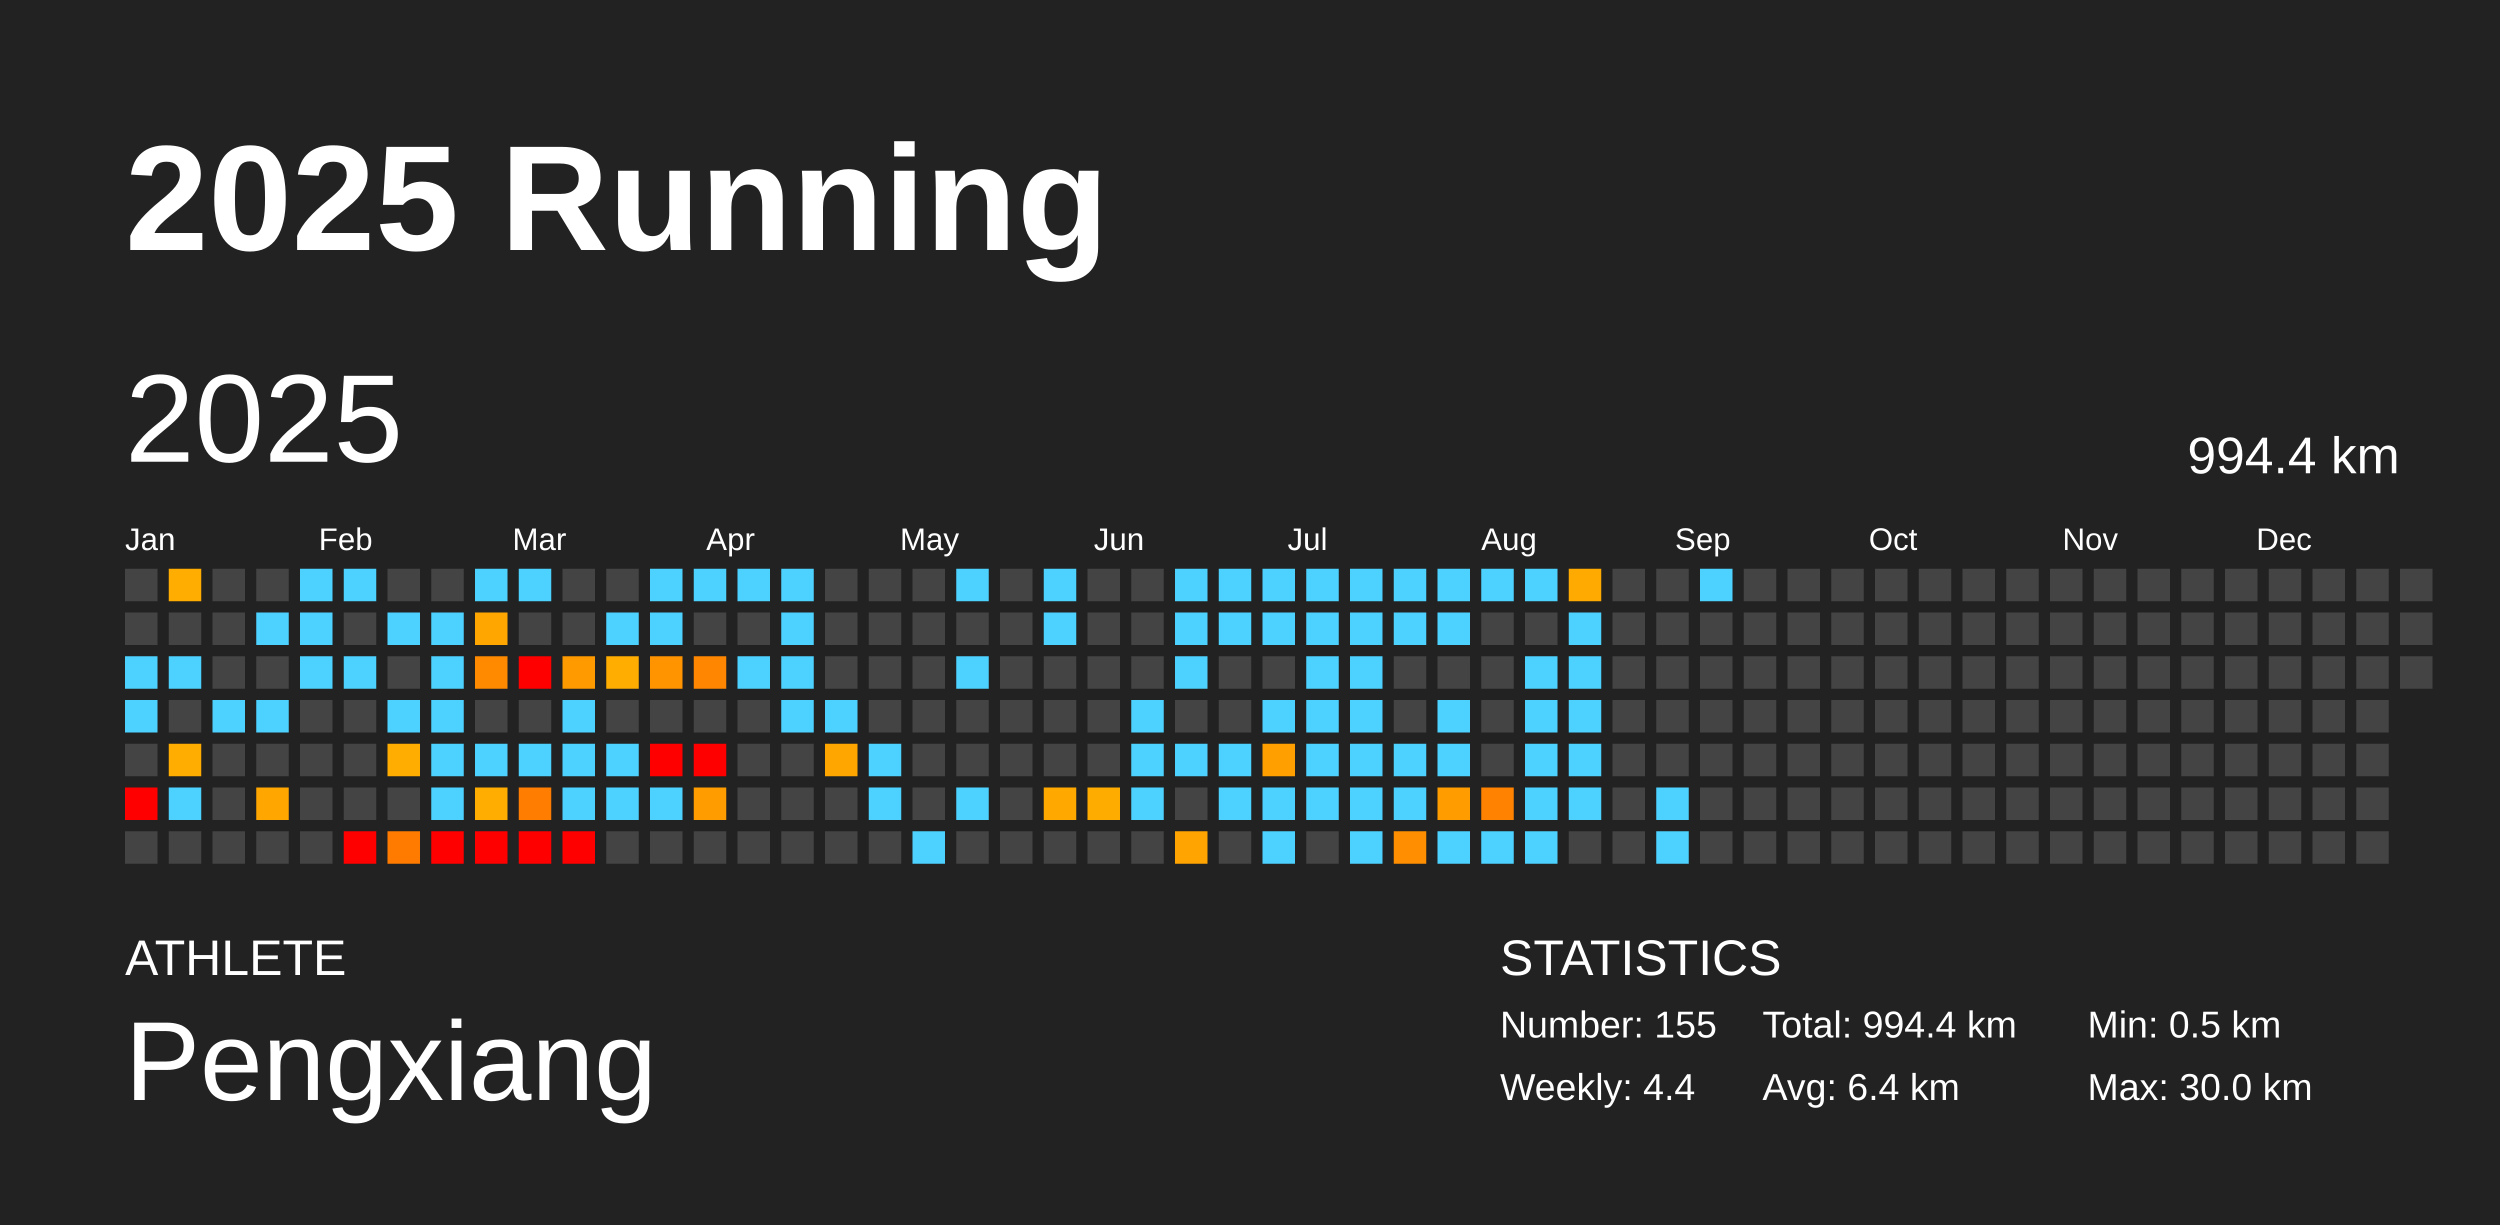
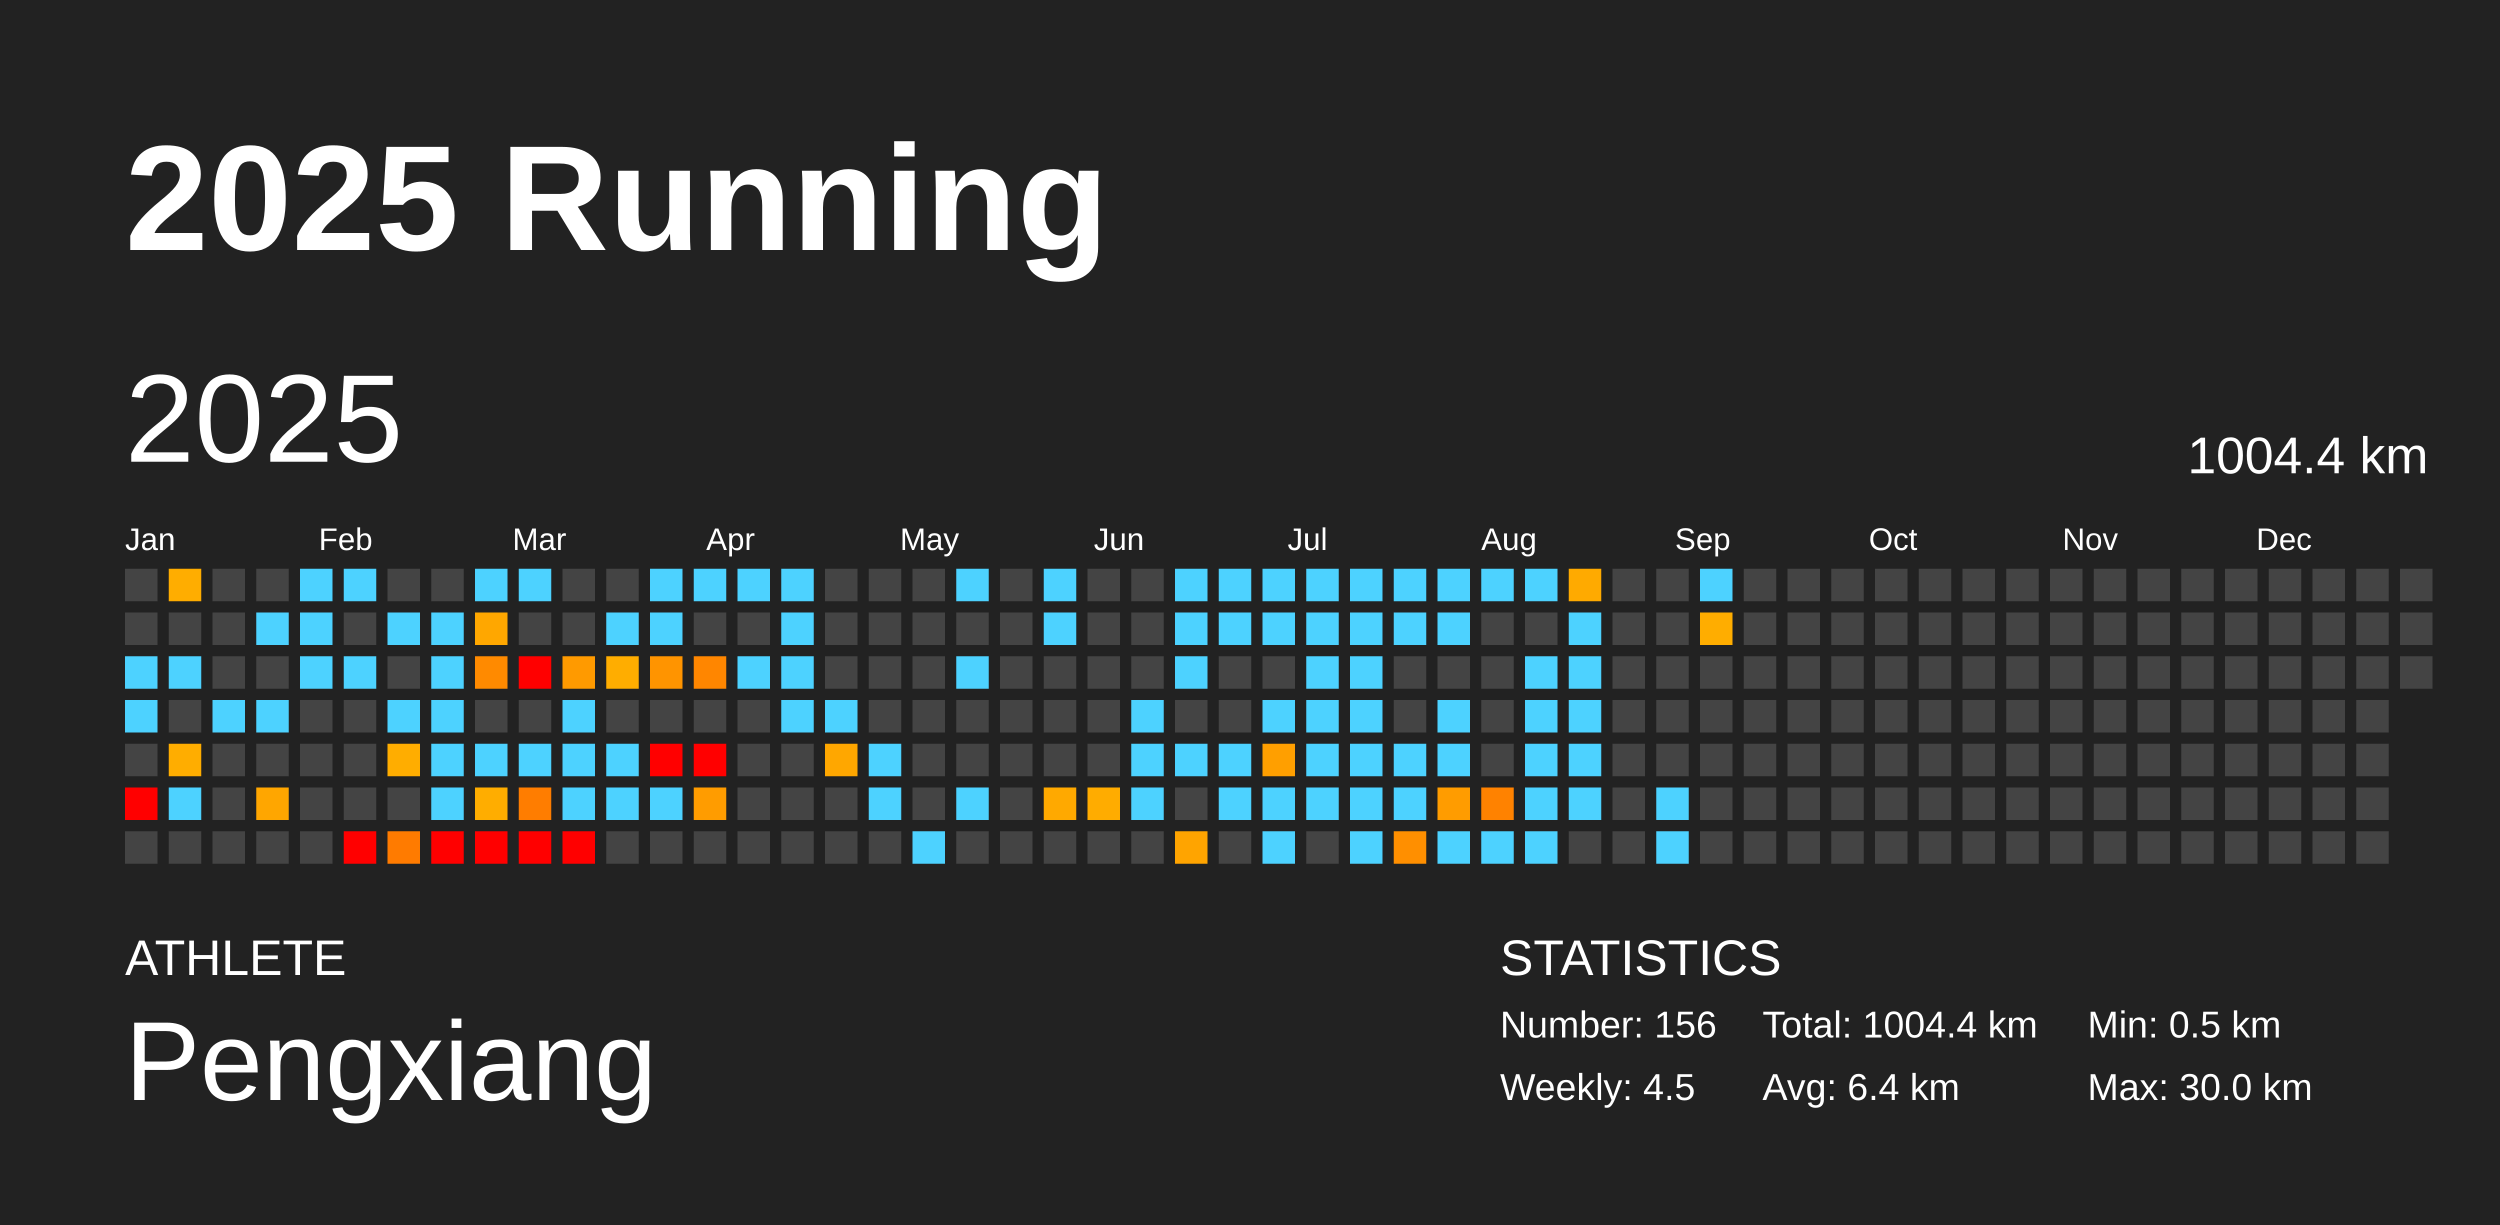
<svg xmlns="http://www.w3.org/2000/svg" baseProfile="full" height="98mm" version="1.1" viewBox="0,0,200,98" width="200mm">
  <defs />
  <rect fill="#222222" height="98" width="200" x="0" y="0" />
  <text fill="#FFFFFF" style="font-size:12px; font-family:Arial; font-weight:bold;" x="10" y="20">2025 Running</text>
  <text fill="#FFFFFF" style="font-size:4px; font-family:Arial" x="10" y="78">ATHLETE</text>
  <text fill="#FFFFFF" style="font-size:9px; font-family:Arial" x="10" y="88">Pengxiang</text>
  <text fill="#FFFFFF" style="font-size:4px; font-family:Arial" x="120" y="78">STATISTICS</text>
-   <text fill="#FFFFFF" style="font-size:3px; font-family:Arial" x="120" y="83">Number: 155</text>
-   <text fill="#FFFFFF" style="font-size:3px; font-family:Arial" x="120" y="88">Weekly: 4.4</text>
-   <text fill="#FFFFFF" style="font-size:3px; font-family:Arial" x="141" y="83">Total: 994.4 km</text>
+   <text fill="#FFFFFF" style="font-size:3px; font-family:Arial" x="120" y="83">Number: 156</text>
+   <text fill="#FFFFFF" style="font-size:3px; font-family:Arial" x="120" y="88">Weekly: 4.5</text>
+   <text fill="#FFFFFF" style="font-size:3px; font-family:Arial" x="141" y="83">Total: 1004.4 km</text>
  <text fill="#FFFFFF" style="font-size:3px; font-family:Arial" x="141" y="88">Avg: 6.4 km</text>
  <text fill="#FFFFFF" style="font-size:3px; font-family:Arial" x="167" y="83">Min: 0.5 km</text>
  <text fill="#FFFFFF" style="font-size:3px; font-family:Arial" x="167" y="88">Max: 30.0 km</text>
  <text dominant-baseline="hanging" fill="#FFFFFF" style="font-size:10.0px; font-family:Arial;" x="10" y="30">2025</text>
-   <text dominant-baseline="hanging" fill="#FFFFFF" style="font-size:4.125px; font-family:Arial;" x="175" y="35">994.4 km</text>
+   <text dominant-baseline="hanging" fill="#FFFFFF" style="font-size:4.125px; font-family:Arial;" x="175" y="35">1004.4 km</text>
  <text fill="#FFFFFF" style="font-size:2.5px; font-family:Arial" x="10.0" y="44">Jan</text>
  <text fill="#FFFFFF" style="font-size:2.5px; font-family:Arial" x="25.5" y="44">Feb</text>
  <text fill="#FFFFFF" style="font-size:2.5px; font-family:Arial" x="41.0" y="44">Mar</text>
  <text fill="#FFFFFF" style="font-size:2.5px; font-family:Arial" x="56.5" y="44">Apr</text>
  <text fill="#FFFFFF" style="font-size:2.5px; font-family:Arial" x="72.0" y="44">May</text>
  <text fill="#FFFFFF" style="font-size:2.5px; font-family:Arial" x="87.5" y="44">Jun</text>
  <text fill="#FFFFFF" style="font-size:2.5px; font-family:Arial" x="103.0" y="44">Jul</text>
  <text fill="#FFFFFF" style="font-size:2.5px; font-family:Arial" x="118.5" y="44">Aug</text>
  <text fill="#FFFFFF" style="font-size:2.5px; font-family:Arial" x="134.0" y="44">Sep</text>
  <text fill="#FFFFFF" style="font-size:2.5px; font-family:Arial" x="149.5" y="44">Oct</text>
  <text fill="#FFFFFF" style="font-size:2.5px; font-family:Arial" x="165.0" y="44">Nov</text>
  <text fill="#FFFFFF" style="font-size:2.5px; font-family:Arial" x="180.5" y="44">Dec</text>
  <rect fill="#444444" height="2.6" width="2.6" x="10.0" y="45.5" />
  <rect fill="#444444" height="2.6" width="2.6" x="10.0" y="49.0" />
  <rect fill="#4dd2ff" height="2.6" width="2.6" x="10.0" y="52.5" />
  <rect fill="#4dd2ff" height="2.6" width="2.6" x="10.0" y="56.0" />
  <rect fill="#444444" height="2.6" width="2.6" x="10.0" y="59.5" />
  <rect fill="red" height="2.6" width="2.6" x="10.0" y="63.0" />
  <rect fill="#444444" height="2.6" width="2.6" x="10.0" y="66.5" />
  <rect fill="#ffad00" height="2.6" width="2.6" x="13.5" y="45.5" />
  <rect fill="#444444" height="2.6" width="2.6" x="13.5" y="49.0" />
  <rect fill="#4dd2ff" height="2.6" width="2.6" x="13.5" y="52.5" />
  <rect fill="#444444" height="2.6" width="2.6" x="13.5" y="56.0" />
  <rect fill="#ffad00" height="2.6" width="2.6" x="13.5" y="59.5" />
  <rect fill="#4dd2ff" height="2.6" width="2.6" x="13.5" y="63.0" />
  <rect fill="#444444" height="2.6" width="2.6" x="13.5" y="66.5" />
  <rect fill="#444444" height="2.6" width="2.6" x="17.0" y="45.5" />
  <rect fill="#444444" height="2.6" width="2.6" x="17.0" y="49.0" />
  <rect fill="#444444" height="2.6" width="2.6" x="17.0" y="52.5" />
  <rect fill="#4dd2ff" height="2.6" width="2.6" x="17.0" y="56.0" />
  <rect fill="#444444" height="2.6" width="2.6" x="17.0" y="59.5" />
  <rect fill="#444444" height="2.6" width="2.6" x="17.0" y="63.0" />
  <rect fill="#444444" height="2.6" width="2.6" x="17.0" y="66.5" />
  <rect fill="#444444" height="2.6" width="2.6" x="20.5" y="45.5" />
  <rect fill="#4dd2ff" height="2.6" width="2.6" x="20.5" y="49.0" />
  <rect fill="#444444" height="2.6" width="2.6" x="20.5" y="52.5" />
  <rect fill="#4dd2ff" height="2.6" width="2.6" x="20.5" y="56.0" />
  <rect fill="#444444" height="2.6" width="2.6" x="20.5" y="59.5" />
  <rect fill="#ffa600" height="2.6" width="2.6" x="20.5" y="63.0" />
  <rect fill="#444444" height="2.6" width="2.6" x="20.5" y="66.5" />
  <rect fill="#4dd2ff" height="2.6" width="2.6" x="24.0" y="45.5" />
  <rect fill="#4dd2ff" height="2.6" width="2.6" x="24.0" y="49.0" />
  <rect fill="#4dd2ff" height="2.6" width="2.6" x="24.0" y="52.5" />
  <rect fill="#444444" height="2.6" width="2.6" x="24.0" y="56.0" />
  <rect fill="#444444" height="2.6" width="2.6" x="24.0" y="59.5" />
  <rect fill="#444444" height="2.6" width="2.6" x="24.0" y="63.0" />
  <rect fill="#444444" height="2.6" width="2.6" x="24.0" y="66.5" />
  <rect fill="#4dd2ff" height="2.6" width="2.6" x="27.5" y="45.5" />
  <rect fill="#444444" height="2.6" width="2.6" x="27.5" y="49.0" />
  <rect fill="#4dd2ff" height="2.6" width="2.6" x="27.5" y="52.5" />
  <rect fill="#444444" height="2.6" width="2.6" x="27.5" y="56.0" />
  <rect fill="#444444" height="2.6" width="2.6" x="27.5" y="59.5" />
  <rect fill="#444444" height="2.6" width="2.6" x="27.5" y="63.0" />
  <rect fill="red" height="2.6" width="2.6" x="27.5" y="66.5" />
  <rect fill="#444444" height="2.6" width="2.6" x="31.0" y="45.5" />
  <rect fill="#4dd2ff" height="2.6" width="2.6" x="31.0" y="49.0" />
  <rect fill="#444444" height="2.6" width="2.6" x="31.0" y="52.5" />
  <rect fill="#4dd2ff" height="2.6" width="2.6" x="31.0" y="56.0" />
  <rect fill="#ffad00" height="2.6" width="2.6" x="31.0" y="59.5" />
  <rect fill="#444444" height="2.6" width="2.6" x="31.0" y="63.0" />
  <rect fill="#ff7b00" height="2.6" width="2.6" x="31.0" y="66.5" />
  <rect fill="#444444" height="2.6" width="2.6" x="34.5" y="45.5" />
  <rect fill="#4dd2ff" height="2.6" width="2.6" x="34.5" y="49.0" />
  <rect fill="#4dd2ff" height="2.6" width="2.6" x="34.5" y="52.5" />
  <rect fill="#4dd2ff" height="2.6" width="2.6" x="34.5" y="56.0" />
  <rect fill="#4dd2ff" height="2.6" width="2.6" x="34.5" y="59.5" />
  <rect fill="#4dd2ff" height="2.6" width="2.6" x="34.5" y="63.0" />
  <rect fill="red" height="2.6" width="2.6" x="34.5" y="66.5" />
  <rect fill="#4dd2ff" height="2.6" width="2.6" x="38.0" y="45.5" />
  <rect fill="#ffa700" height="2.6" width="2.6" x="38.0" y="49.0" />
  <rect fill="#ff8a00" height="2.6" width="2.6" x="38.0" y="52.5" />
  <rect fill="#444444" height="2.6" width="2.6" x="38.0" y="56.0" />
  <rect fill="#4dd2ff" height="2.6" width="2.6" x="38.0" y="59.5" />
  <rect fill="#ffad00" height="2.6" width="2.6" x="38.0" y="63.0" />
  <rect fill="red" height="2.6" width="2.6" x="38.0" y="66.5" />
  <rect fill="#4dd2ff" height="2.6" width="2.6" x="41.5" y="45.5" />
  <rect fill="#444444" height="2.6" width="2.6" x="41.5" y="49.0" />
  <rect fill="red" height="2.6" width="2.6" x="41.5" y="52.5" />
  <rect fill="#444444" height="2.6" width="2.6" x="41.5" y="56.0" />
  <rect fill="#4dd2ff" height="2.6" width="2.6" x="41.5" y="59.5" />
  <rect fill="#ff7d00" height="2.6" width="2.6" x="41.5" y="63.0" />
  <rect fill="red" height="2.6" width="2.6" x="41.5" y="66.5" />
  <rect fill="#444444" height="2.6" width="2.6" x="45.0" y="45.5" />
  <rect fill="#444444" height="2.6" width="2.6" x="45.0" y="49.0" />
  <rect fill="#ff9a00" height="2.6" width="2.6" x="45.0" y="52.5" />
  <rect fill="#4dd2ff" height="2.6" width="2.6" x="45.0" y="56.0" />
  <rect fill="#4dd2ff" height="2.6" width="2.6" x="45.0" y="59.5" />
  <rect fill="#4dd2ff" height="2.6" width="2.6" x="45.0" y="63.0" />
  <rect fill="red" height="2.6" width="2.6" x="45.0" y="66.5" />
  <rect fill="#444444" height="2.6" width="2.6" x="48.5" y="45.5" />
  <rect fill="#4dd2ff" height="2.6" width="2.6" x="48.5" y="49.0" />
  <rect fill="#ffad00" height="2.6" width="2.6" x="48.5" y="52.5" />
  <rect fill="#444444" height="2.6" width="2.6" x="48.5" y="56.0" />
  <rect fill="#4dd2ff" height="2.6" width="2.6" x="48.5" y="59.5" />
  <rect fill="#4dd2ff" height="2.6" width="2.6" x="48.5" y="63.0" />
  <rect fill="#444444" height="2.6" width="2.6" x="48.5" y="66.5" />
  <rect fill="#4dd2ff" height="2.6" width="2.6" x="52.0" y="45.5" />
  <rect fill="#4dd2ff" height="2.6" width="2.6" x="52.0" y="49.0" />
  <rect fill="#ff9400" height="2.6" width="2.6" x="52.0" y="52.5" />
  <rect fill="#444444" height="2.6" width="2.6" x="52.0" y="56.0" />
  <rect fill="red" height="2.6" width="2.6" x="52.0" y="59.5" />
  <rect fill="#4dd2ff" height="2.6" width="2.6" x="52.0" y="63.0" />
  <rect fill="#444444" height="2.6" width="2.6" x="52.0" y="66.5" />
  <rect fill="#4dd2ff" height="2.6" width="2.6" x="55.5" y="45.5" />
  <rect fill="#444444" height="2.6" width="2.6" x="55.5" y="49.0" />
  <rect fill="#ff8600" height="2.6" width="2.6" x="55.5" y="52.5" />
  <rect fill="#444444" height="2.6" width="2.6" x="55.5" y="56.0" />
  <rect fill="red" height="2.6" width="2.6" x="55.5" y="59.5" />
  <rect fill="#ff9c00" height="2.6" width="2.6" x="55.5" y="63.0" />
  <rect fill="#444444" height="2.6" width="2.6" x="55.5" y="66.5" />
  <rect fill="#4dd2ff" height="2.6" width="2.6" x="59.0" y="45.5" />
  <rect fill="#444444" height="2.6" width="2.6" x="59.0" y="49.0" />
  <rect fill="#4dd2ff" height="2.6" width="2.6" x="59.0" y="52.5" />
  <rect fill="#444444" height="2.6" width="2.6" x="59.0" y="56.0" />
  <rect fill="#444444" height="2.6" width="2.6" x="59.0" y="59.5" />
  <rect fill="#444444" height="2.6" width="2.6" x="59.0" y="63.0" />
  <rect fill="#444444" height="2.6" width="2.6" x="59.0" y="66.5" />
  <rect fill="#4dd2ff" height="2.6" width="2.6" x="62.5" y="45.5" />
  <rect fill="#4dd2ff" height="2.6" width="2.6" x="62.5" y="49.0" />
  <rect fill="#4dd2ff" height="2.6" width="2.6" x="62.5" y="52.5" />
  <rect fill="#4dd2ff" height="2.6" width="2.6" x="62.5" y="56.0" />
  <rect fill="#444444" height="2.6" width="2.6" x="62.5" y="59.5" />
  <rect fill="#444444" height="2.6" width="2.6" x="62.5" y="63.0" />
  <rect fill="#444444" height="2.6" width="2.6" x="62.5" y="66.5" />
  <rect fill="#444444" height="2.6" width="2.6" x="66.0" y="45.5" />
  <rect fill="#444444" height="2.6" width="2.6" x="66.0" y="49.0" />
  <rect fill="#444444" height="2.6" width="2.6" x="66.0" y="52.5" />
  <rect fill="#4dd2ff" height="2.6" width="2.6" x="66.0" y="56.0" />
  <rect fill="#ffa700" height="2.6" width="2.6" x="66.0" y="59.5" />
  <rect fill="#444444" height="2.6" width="2.6" x="66.0" y="63.0" />
  <rect fill="#444444" height="2.6" width="2.6" x="66.0" y="66.5" />
  <rect fill="#444444" height="2.6" width="2.6" x="69.5" y="45.5" />
  <rect fill="#444444" height="2.6" width="2.6" x="69.5" y="49.0" />
  <rect fill="#444444" height="2.6" width="2.6" x="69.5" y="52.5" />
  <rect fill="#444444" height="2.6" width="2.6" x="69.5" y="56.0" />
  <rect fill="#4dd2ff" height="2.6" width="2.6" x="69.5" y="59.5" />
  <rect fill="#4dd2ff" height="2.6" width="2.6" x="69.5" y="63.0" />
  <rect fill="#444444" height="2.6" width="2.6" x="69.5" y="66.5" />
  <rect fill="#444444" height="2.6" width="2.6" x="73.0" y="45.5" />
  <rect fill="#444444" height="2.6" width="2.6" x="73.0" y="49.0" />
  <rect fill="#444444" height="2.6" width="2.6" x="73.0" y="52.5" />
  <rect fill="#444444" height="2.6" width="2.6" x="73.0" y="56.0" />
  <rect fill="#444444" height="2.6" width="2.6" x="73.0" y="59.5" />
  <rect fill="#444444" height="2.6" width="2.6" x="73.0" y="63.0" />
  <rect fill="#4dd2ff" height="2.6" width="2.6" x="73.0" y="66.5" />
  <rect fill="#4dd2ff" height="2.6" width="2.6" x="76.5" y="45.5" />
  <rect fill="#444444" height="2.6" width="2.6" x="76.5" y="49.0" />
  <rect fill="#4dd2ff" height="2.6" width="2.6" x="76.5" y="52.5" />
  <rect fill="#444444" height="2.6" width="2.6" x="76.5" y="56.0" />
  <rect fill="#444444" height="2.6" width="2.6" x="76.5" y="59.5" />
  <rect fill="#4dd2ff" height="2.6" width="2.6" x="76.5" y="63.0" />
  <rect fill="#444444" height="2.6" width="2.6" x="76.5" y="66.5" />
  <rect fill="#444444" height="2.6" width="2.6" x="80.0" y="45.5" />
  <rect fill="#444444" height="2.6" width="2.6" x="80.0" y="49.0" />
  <rect fill="#444444" height="2.6" width="2.6" x="80.0" y="52.5" />
  <rect fill="#444444" height="2.6" width="2.6" x="80.0" y="56.0" />
  <rect fill="#444444" height="2.6" width="2.6" x="80.0" y="59.5" />
  <rect fill="#444444" height="2.6" width="2.6" x="80.0" y="63.0" />
  <rect fill="#444444" height="2.6" width="2.6" x="80.0" y="66.5" />
  <rect fill="#4dd2ff" height="2.6" width="2.6" x="83.5" y="45.5" />
  <rect fill="#4dd2ff" height="2.6" width="2.6" x="83.5" y="49.0" />
  <rect fill="#444444" height="2.6" width="2.6" x="83.5" y="52.5" />
  <rect fill="#444444" height="2.6" width="2.6" x="83.5" y="56.0" />
  <rect fill="#444444" height="2.6" width="2.6" x="83.5" y="59.5" />
  <rect fill="#ffa900" height="2.6" width="2.6" x="83.5" y="63.0" />
  <rect fill="#444444" height="2.6" width="2.6" x="83.5" y="66.5" />
  <rect fill="#444444" height="2.6" width="2.6" x="87.0" y="45.5" />
  <rect fill="#444444" height="2.6" width="2.6" x="87.0" y="49.0" />
  <rect fill="#444444" height="2.6" width="2.6" x="87.0" y="52.5" />
  <rect fill="#444444" height="2.6" width="2.6" x="87.0" y="56.0" />
  <rect fill="#444444" height="2.6" width="2.6" x="87.0" y="59.5" />
  <rect fill="#ffac00" height="2.6" width="2.6" x="87.0" y="63.0" />
  <rect fill="#444444" height="2.6" width="2.6" x="87.0" y="66.5" />
  <rect fill="#444444" height="2.6" width="2.6" x="90.5" y="45.5" />
  <rect fill="#444444" height="2.6" width="2.6" x="90.5" y="49.0" />
  <rect fill="#444444" height="2.6" width="2.6" x="90.5" y="52.5" />
  <rect fill="#4dd2ff" height="2.6" width="2.6" x="90.5" y="56.0" />
  <rect fill="#4dd2ff" height="2.6" width="2.6" x="90.5" y="59.5" />
  <rect fill="#4dd2ff" height="2.6" width="2.6" x="90.5" y="63.0" />
  <rect fill="#444444" height="2.6" width="2.6" x="90.5" y="66.5" />
  <rect fill="#4dd2ff" height="2.6" width="2.6" x="94.0" y="45.5" />
  <rect fill="#4dd2ff" height="2.6" width="2.6" x="94.0" y="49.0" />
  <rect fill="#4dd2ff" height="2.6" width="2.6" x="94.0" y="52.5" />
  <rect fill="#444444" height="2.6" width="2.6" x="94.0" y="56.0" />
  <rect fill="#4dd2ff" height="2.6" width="2.6" x="94.0" y="59.5" />
  <rect fill="#444444" height="2.6" width="2.6" x="94.0" y="63.0" />
  <rect fill="#ffa400" height="2.6" width="2.6" x="94.0" y="66.5" />
  <rect fill="#4dd2ff" height="2.6" width="2.6" x="97.5" y="45.5" />
  <rect fill="#4dd2ff" height="2.6" width="2.6" x="97.5" y="49.0" />
  <rect fill="#444444" height="2.6" width="2.6" x="97.5" y="52.5" />
  <rect fill="#444444" height="2.6" width="2.6" x="97.5" y="56.0" />
  <rect fill="#4dd2ff" height="2.6" width="2.6" x="97.5" y="59.5" />
  <rect fill="#4dd2ff" height="2.6" width="2.6" x="97.5" y="63.0" />
  <rect fill="#444444" height="2.6" width="2.6" x="97.5" y="66.5" />
  <rect fill="#4dd2ff" height="2.6" width="2.6" x="101.0" y="45.5" />
  <rect fill="#4dd2ff" height="2.6" width="2.6" x="101.0" y="49.0" />
  <rect fill="#444444" height="2.6" width="2.6" x="101.0" y="52.5" />
  <rect fill="#4dd2ff" height="2.6" width="2.6" x="101.0" y="56.0" />
  <rect fill="#ff9f00" height="2.6" width="2.6" x="101.0" y="59.5" />
  <rect fill="#4dd2ff" height="2.6" width="2.6" x="101.0" y="63.0" />
  <rect fill="#4dd2ff" height="2.6" width="2.6" x="101.0" y="66.5" />
  <rect fill="#4dd2ff" height="2.6" width="2.6" x="104.5" y="45.5" />
  <rect fill="#4dd2ff" height="2.6" width="2.6" x="104.5" y="49.0" />
  <rect fill="#4dd2ff" height="2.6" width="2.6" x="104.5" y="52.5" />
  <rect fill="#4dd2ff" height="2.6" width="2.6" x="104.5" y="56.0" />
  <rect fill="#4dd2ff" height="2.6" width="2.6" x="104.5" y="59.5" />
  <rect fill="#4dd2ff" height="2.6" width="2.6" x="104.5" y="63.0" />
  <rect fill="#444444" height="2.6" width="2.6" x="104.5" y="66.5" />
  <rect fill="#4dd2ff" height="2.6" width="2.6" x="108.0" y="45.5" />
  <rect fill="#4dd2ff" height="2.6" width="2.6" x="108.0" y="49.0" />
  <rect fill="#4dd2ff" height="2.6" width="2.6" x="108.0" y="52.5" />
  <rect fill="#4dd2ff" height="2.6" width="2.6" x="108.0" y="56.0" />
  <rect fill="#4dd2ff" height="2.6" width="2.6" x="108.0" y="59.5" />
  <rect fill="#4dd2ff" height="2.6" width="2.6" x="108.0" y="63.0" />
  <rect fill="#4dd2ff" height="2.6" width="2.6" x="108.0" y="66.5" />
  <rect fill="#4dd2ff" height="2.6" width="2.6" x="111.5" y="45.5" />
  <rect fill="#4dd2ff" height="2.6" width="2.6" x="111.5" y="49.0" />
  <rect fill="#444444" height="2.6" width="2.6" x="111.5" y="52.5" />
  <rect fill="#444444" height="2.6" width="2.6" x="111.5" y="56.0" />
  <rect fill="#4dd2ff" height="2.6" width="2.6" x="111.5" y="59.5" />
  <rect fill="#4dd2ff" height="2.6" width="2.6" x="111.5" y="63.0" />
  <rect fill="#ff8f00" height="2.6" width="2.6" x="111.5" y="66.5" />
  <rect fill="#4dd2ff" height="2.6" width="2.6" x="115.0" y="45.5" />
  <rect fill="#4dd2ff" height="2.6" width="2.6" x="115.0" y="49.0" />
  <rect fill="#444444" height="2.6" width="2.6" x="115.0" y="52.5" />
  <rect fill="#4dd2ff" height="2.6" width="2.6" x="115.0" y="56.0" />
  <rect fill="#4dd2ff" height="2.6" width="2.6" x="115.0" y="59.5" />
  <rect fill="#ff9c00" height="2.6" width="2.6" x="115.0" y="63.0" />
  <rect fill="#4dd2ff" height="2.6" width="2.6" x="115.0" y="66.5" />
  <rect fill="#4dd2ff" height="2.6" width="2.6" x="118.5" y="45.5" />
  <rect fill="#444444" height="2.6" width="2.6" x="118.5" y="49.0" />
  <rect fill="#444444" height="2.6" width="2.6" x="118.5" y="52.5" />
  <rect fill="#444444" height="2.6" width="2.6" x="118.5" y="56.0" />
  <rect fill="#444444" height="2.6" width="2.6" x="118.5" y="59.5" />
  <rect fill="#ff8200" height="2.6" width="2.6" x="118.5" y="63.0" />
  <rect fill="#4dd2ff" height="2.6" width="2.6" x="118.5" y="66.5" />
  <rect fill="#4dd2ff" height="2.6" width="2.6" x="122.0" y="45.5" />
  <rect fill="#444444" height="2.6" width="2.6" x="122.0" y="49.0" />
  <rect fill="#4dd2ff" height="2.6" width="2.6" x="122.0" y="52.5" />
  <rect fill="#4dd2ff" height="2.6" width="2.6" x="122.0" y="56.0" />
  <rect fill="#4dd2ff" height="2.6" width="2.6" x="122.0" y="59.5" />
  <rect fill="#4dd2ff" height="2.6" width="2.6" x="122.0" y="63.0" />
  <rect fill="#4dd2ff" height="2.6" width="2.6" x="122.0" y="66.5" />
  <rect fill="#ffaa00" height="2.6" width="2.6" x="125.5" y="45.5" />
  <rect fill="#4dd2ff" height="2.6" width="2.6" x="125.5" y="49.0" />
  <rect fill="#4dd2ff" height="2.6" width="2.6" x="125.5" y="52.5" />
  <rect fill="#4dd2ff" height="2.6" width="2.6" x="125.5" y="56.0" />
  <rect fill="#4dd2ff" height="2.6" width="2.6" x="125.5" y="59.5" />
  <rect fill="#4dd2ff" height="2.6" width="2.6" x="125.5" y="63.0" />
  <rect fill="#444444" height="2.6" width="2.6" x="125.5" y="66.5" />
  <rect fill="#444444" height="2.6" width="2.6" x="129.0" y="45.5" />
  <rect fill="#444444" height="2.6" width="2.6" x="129.0" y="49.0" />
  <rect fill="#444444" height="2.6" width="2.6" x="129.0" y="52.5" />
  <rect fill="#444444" height="2.6" width="2.6" x="129.0" y="56.0" />
  <rect fill="#444444" height="2.6" width="2.6" x="129.0" y="59.5" />
  <rect fill="#444444" height="2.6" width="2.6" x="129.0" y="63.0" />
  <rect fill="#444444" height="2.6" width="2.6" x="129.0" y="66.5" />
  <rect fill="#444444" height="2.6" width="2.6" x="132.5" y="45.5" />
  <rect fill="#444444" height="2.6" width="2.6" x="132.5" y="49.0" />
  <rect fill="#444444" height="2.6" width="2.6" x="132.5" y="52.5" />
  <rect fill="#444444" height="2.6" width="2.6" x="132.5" y="56.0" />
  <rect fill="#444444" height="2.6" width="2.6" x="132.5" y="59.5" />
  <rect fill="#4dd2ff" height="2.6" width="2.6" x="132.5" y="63.0" />
  <rect fill="#4dd2ff" height="2.6" width="2.6" x="132.5" y="66.5" />
  <rect fill="#4dd2ff" height="2.6" width="2.6" x="136.0" y="45.5" />
-   <rect fill="#444444" height="2.6" width="2.6" x="136.0" y="49.0" />
+   <rect fill="#ffad00" height="2.6" width="2.6" x="136.0" y="49.0" />
  <rect fill="#444444" height="2.6" width="2.6" x="136.0" y="52.5" />
  <rect fill="#444444" height="2.6" width="2.6" x="136.0" y="56.0" />
  <rect fill="#444444" height="2.6" width="2.6" x="136.0" y="59.5" />
  <rect fill="#444444" height="2.6" width="2.6" x="136.0" y="63.0" />
  <rect fill="#444444" height="2.6" width="2.6" x="136.0" y="66.5" />
  <rect fill="#444444" height="2.6" width="2.6" x="139.5" y="45.5" />
  <rect fill="#444444" height="2.6" width="2.6" x="139.5" y="49.0" />
  <rect fill="#444444" height="2.6" width="2.6" x="139.5" y="52.5" />
  <rect fill="#444444" height="2.6" width="2.6" x="139.5" y="56.0" />
  <rect fill="#444444" height="2.6" width="2.6" x="139.5" y="59.5" />
  <rect fill="#444444" height="2.6" width="2.6" x="139.5" y="63.0" />
  <rect fill="#444444" height="2.6" width="2.6" x="139.5" y="66.5" />
  <rect fill="#444444" height="2.6" width="2.6" x="143.0" y="45.5" />
  <rect fill="#444444" height="2.6" width="2.6" x="143.0" y="49.0" />
  <rect fill="#444444" height="2.6" width="2.6" x="143.0" y="52.5" />
  <rect fill="#444444" height="2.6" width="2.6" x="143.0" y="56.0" />
  <rect fill="#444444" height="2.6" width="2.6" x="143.0" y="59.5" />
  <rect fill="#444444" height="2.6" width="2.6" x="143.0" y="63.0" />
  <rect fill="#444444" height="2.6" width="2.6" x="143.0" y="66.5" />
  <rect fill="#444444" height="2.6" width="2.6" x="146.5" y="45.5" />
  <rect fill="#444444" height="2.6" width="2.6" x="146.5" y="49.0" />
  <rect fill="#444444" height="2.6" width="2.6" x="146.5" y="52.5" />
  <rect fill="#444444" height="2.6" width="2.6" x="146.5" y="56.0" />
  <rect fill="#444444" height="2.6" width="2.6" x="146.5" y="59.5" />
  <rect fill="#444444" height="2.6" width="2.6" x="146.5" y="63.0" />
  <rect fill="#444444" height="2.6" width="2.6" x="146.5" y="66.5" />
  <rect fill="#444444" height="2.6" width="2.6" x="150.0" y="45.5" />
  <rect fill="#444444" height="2.6" width="2.6" x="150.0" y="49.0" />
  <rect fill="#444444" height="2.6" width="2.6" x="150.0" y="52.5" />
  <rect fill="#444444" height="2.6" width="2.6" x="150.0" y="56.0" />
  <rect fill="#444444" height="2.6" width="2.6" x="150.0" y="59.5" />
  <rect fill="#444444" height="2.6" width="2.6" x="150.0" y="63.0" />
  <rect fill="#444444" height="2.6" width="2.6" x="150.0" y="66.5" />
  <rect fill="#444444" height="2.6" width="2.6" x="153.5" y="45.5" />
  <rect fill="#444444" height="2.6" width="2.6" x="153.5" y="49.0" />
  <rect fill="#444444" height="2.6" width="2.6" x="153.5" y="52.5" />
  <rect fill="#444444" height="2.6" width="2.6" x="153.5" y="56.0" />
  <rect fill="#444444" height="2.6" width="2.6" x="153.5" y="59.5" />
  <rect fill="#444444" height="2.6" width="2.6" x="153.5" y="63.0" />
  <rect fill="#444444" height="2.6" width="2.6" x="153.5" y="66.5" />
  <rect fill="#444444" height="2.6" width="2.6" x="157.0" y="45.5" />
  <rect fill="#444444" height="2.6" width="2.6" x="157.0" y="49.0" />
  <rect fill="#444444" height="2.6" width="2.6" x="157.0" y="52.5" />
  <rect fill="#444444" height="2.6" width="2.6" x="157.0" y="56.0" />
  <rect fill="#444444" height="2.6" width="2.6" x="157.0" y="59.5" />
  <rect fill="#444444" height="2.6" width="2.6" x="157.0" y="63.0" />
  <rect fill="#444444" height="2.6" width="2.6" x="157.0" y="66.5" />
  <rect fill="#444444" height="2.6" width="2.6" x="160.5" y="45.5" />
  <rect fill="#444444" height="2.6" width="2.6" x="160.5" y="49.0" />
  <rect fill="#444444" height="2.6" width="2.6" x="160.5" y="52.5" />
  <rect fill="#444444" height="2.6" width="2.6" x="160.5" y="56.0" />
  <rect fill="#444444" height="2.6" width="2.6" x="160.5" y="59.5" />
  <rect fill="#444444" height="2.6" width="2.6" x="160.5" y="63.0" />
  <rect fill="#444444" height="2.6" width="2.6" x="160.5" y="66.5" />
  <rect fill="#444444" height="2.6" width="2.6" x="164.0" y="45.5" />
  <rect fill="#444444" height="2.6" width="2.6" x="164.0" y="49.0" />
  <rect fill="#444444" height="2.6" width="2.6" x="164.0" y="52.5" />
  <rect fill="#444444" height="2.6" width="2.6" x="164.0" y="56.0" />
  <rect fill="#444444" height="2.6" width="2.6" x="164.0" y="59.5" />
  <rect fill="#444444" height="2.6" width="2.6" x="164.0" y="63.0" />
  <rect fill="#444444" height="2.6" width="2.6" x="164.0" y="66.5" />
  <rect fill="#444444" height="2.6" width="2.6" x="167.5" y="45.5" />
  <rect fill="#444444" height="2.6" width="2.6" x="167.5" y="49.0" />
  <rect fill="#444444" height="2.6" width="2.6" x="167.5" y="52.5" />
  <rect fill="#444444" height="2.6" width="2.6" x="167.5" y="56.0" />
  <rect fill="#444444" height="2.6" width="2.6" x="167.5" y="59.5" />
  <rect fill="#444444" height="2.6" width="2.6" x="167.5" y="63.0" />
  <rect fill="#444444" height="2.6" width="2.6" x="167.5" y="66.5" />
  <rect fill="#444444" height="2.6" width="2.6" x="171.0" y="45.5" />
  <rect fill="#444444" height="2.6" width="2.6" x="171.0" y="49.0" />
  <rect fill="#444444" height="2.6" width="2.6" x="171.0" y="52.5" />
  <rect fill="#444444" height="2.6" width="2.6" x="171.0" y="56.0" />
  <rect fill="#444444" height="2.6" width="2.6" x="171.0" y="59.5" />
  <rect fill="#444444" height="2.6" width="2.6" x="171.0" y="63.0" />
  <rect fill="#444444" height="2.6" width="2.6" x="171.0" y="66.5" />
  <rect fill="#444444" height="2.6" width="2.6" x="174.5" y="45.5" />
  <rect fill="#444444" height="2.6" width="2.6" x="174.5" y="49.0" />
  <rect fill="#444444" height="2.6" width="2.6" x="174.5" y="52.5" />
  <rect fill="#444444" height="2.6" width="2.6" x="174.5" y="56.0" />
  <rect fill="#444444" height="2.6" width="2.6" x="174.5" y="59.5" />
  <rect fill="#444444" height="2.6" width="2.6" x="174.5" y="63.0" />
  <rect fill="#444444" height="2.6" width="2.6" x="174.5" y="66.5" />
  <rect fill="#444444" height="2.6" width="2.6" x="178.0" y="45.5" />
  <rect fill="#444444" height="2.6" width="2.6" x="178.0" y="49.0" />
  <rect fill="#444444" height="2.6" width="2.6" x="178.0" y="52.5" />
  <rect fill="#444444" height="2.6" width="2.6" x="178.0" y="56.0" />
  <rect fill="#444444" height="2.6" width="2.6" x="178.0" y="59.5" />
  <rect fill="#444444" height="2.6" width="2.6" x="178.0" y="63.0" />
  <rect fill="#444444" height="2.6" width="2.6" x="178.0" y="66.5" />
  <rect fill="#444444" height="2.6" width="2.6" x="181.5" y="45.5" />
  <rect fill="#444444" height="2.6" width="2.6" x="181.5" y="49.0" />
  <rect fill="#444444" height="2.6" width="2.6" x="181.5" y="52.5" />
  <rect fill="#444444" height="2.6" width="2.6" x="181.5" y="56.0" />
  <rect fill="#444444" height="2.6" width="2.6" x="181.5" y="59.5" />
  <rect fill="#444444" height="2.6" width="2.6" x="181.5" y="63.0" />
  <rect fill="#444444" height="2.6" width="2.6" x="181.5" y="66.5" />
  <rect fill="#444444" height="2.6" width="2.6" x="185.0" y="45.5" />
  <rect fill="#444444" height="2.6" width="2.6" x="185.0" y="49.0" />
  <rect fill="#444444" height="2.6" width="2.6" x="185.0" y="52.5" />
  <rect fill="#444444" height="2.6" width="2.6" x="185.0" y="56.0" />
  <rect fill="#444444" height="2.6" width="2.6" x="185.0" y="59.5" />
  <rect fill="#444444" height="2.6" width="2.6" x="185.0" y="63.0" />
  <rect fill="#444444" height="2.6" width="2.6" x="185.0" y="66.5" />
  <rect fill="#444444" height="2.6" width="2.6" x="188.5" y="45.5" />
  <rect fill="#444444" height="2.6" width="2.6" x="188.5" y="49.0" />
  <rect fill="#444444" height="2.6" width="2.6" x="188.5" y="52.5" />
  <rect fill="#444444" height="2.6" width="2.6" x="188.5" y="56.0" />
  <rect fill="#444444" height="2.6" width="2.6" x="188.5" y="59.5" />
  <rect fill="#444444" height="2.6" width="2.6" x="188.5" y="63.0" />
  <rect fill="#444444" height="2.6" width="2.6" x="188.5" y="66.5" />
  <rect fill="#444444" height="2.6" width="2.6" x="192.0" y="45.5" />
  <rect fill="#444444" height="2.6" width="2.6" x="192.0" y="49.0" />
  <rect fill="#444444" height="2.6" width="2.6" x="192.0" y="52.5" />
</svg>
